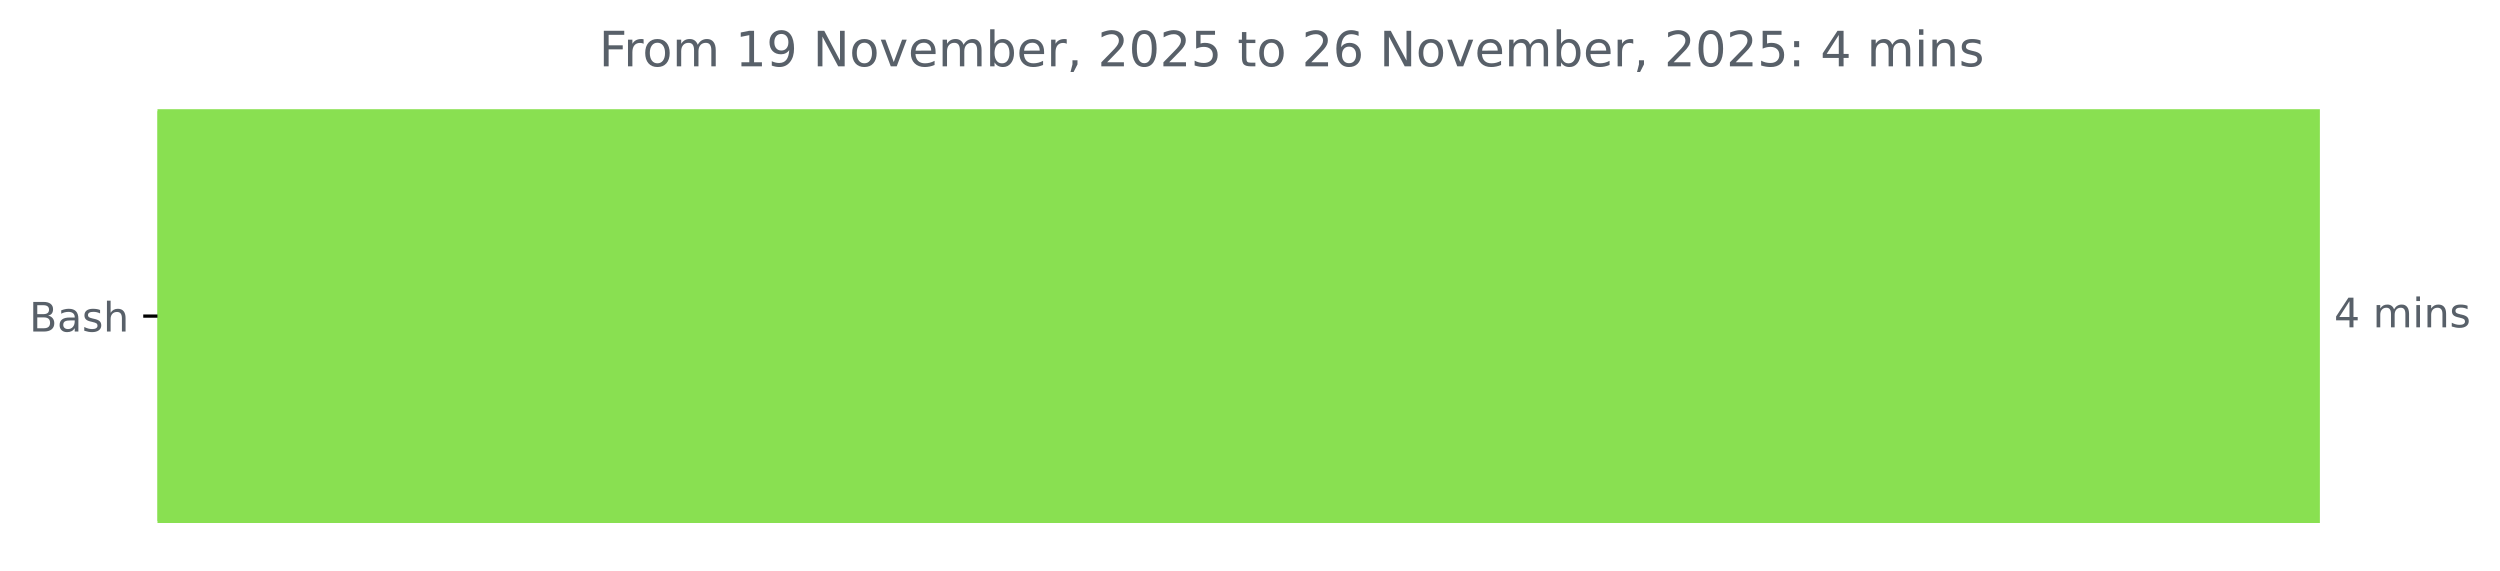
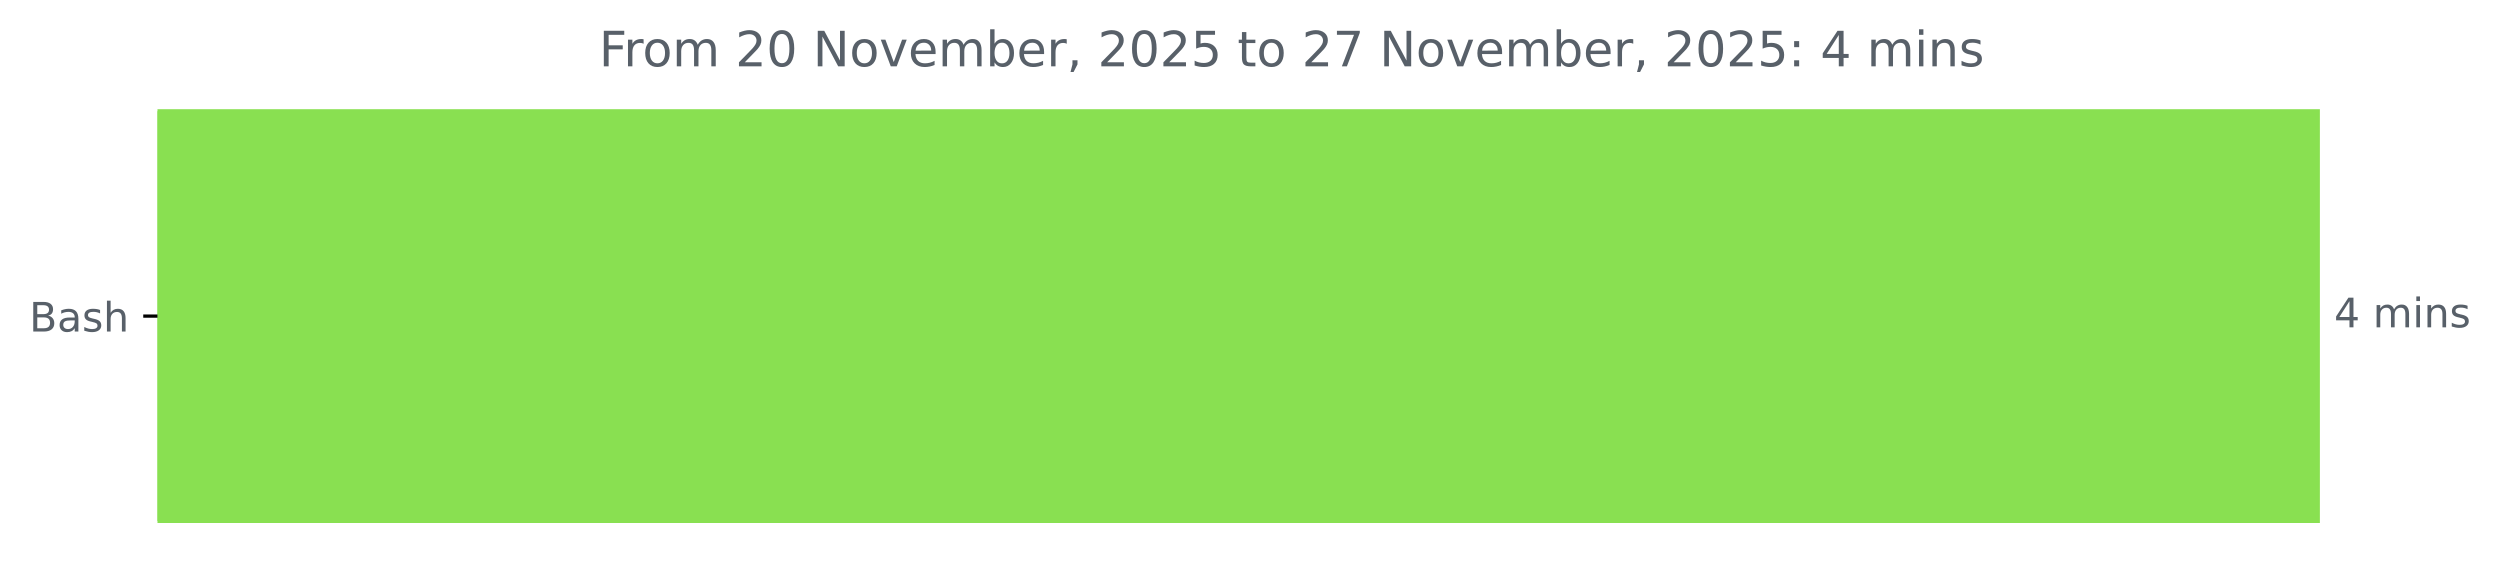
<svg xmlns="http://www.w3.org/2000/svg" xmlns:xlink="http://www.w3.org/1999/xlink" width="614.971pt" height="140.398pt" viewBox="0 0 614.971 140.398" version="1.1">
  <defs>
    <style type="text/css">*{stroke-linejoin: round; stroke-linecap: butt}</style>
  </defs>
  <g id="figure_1">
    <g id="patch_1">
      <path d="M 0 140.398  L 614.971 140.398  L 614.971 0  L 0 0  L 0 140.398  z " style="fill: none" />
    </g>
    <g id="axes_1">
      <g id="patch_2">
-         <path d="M 38.736 27.358  L 570.165 27.358  L 570.165 128.158  L 38.736 128.158  z " clip-path="url(#p4d3c28adfb)" style="fill: #89e051; stroke: #89e051; stroke-linejoin: miter" />
+         <path d="M 38.736 27.358  L 570.165 27.358  L 570.165 128.158  L 38.736 128.158  z " clip-path="url(#padc0fa0d00)" style="fill: #89e051; stroke: #89e051; stroke-linejoin: miter" />
      </g>
      <g id="matplotlib.axis_1" />
      <g id="matplotlib.axis_2">
        <g id="ytick_1">
          <g id="line2d_1">
            <defs>
-               <path id="mc12197d106" d="M 0 0  L -3.5 0  " style="stroke: #000000; stroke-width: 0.8" />
+               <path id="m76db58642c" d="M 0 0  L -3.5 0  " style="stroke: #000000; stroke-width: 0.8" />
            </defs>
            <g>
-               <use xlink:href="#mc12197d106" x="38.736" y="77.758" style="stroke: #000000; stroke-width: 0.8" />
+               <use xlink:href="#m76db58642c" x="38.736" y="77.758" style="stroke: #000000; stroke-width: 0.8" />
            </g>
          </g>
          <g id="text_1">
            <g style="fill: #586069" transform="translate(7.2 81.55734) scale(0.1 -0.1)">
              <defs>
                <path id="DejaVuSans-42" d="M 1259 2228  L 1259 519  L 2272 519  Q 2781 519 3026 730  Q 3272 941 3272 1375  Q 3272 1813 3026 2020  Q 2781 2228 2272 2228  L 1259 2228  z M 1259 4147  L 1259 2741  L 2194 2741  Q 2656 2741 2882 2914  Q 3109 3088 3109 3444  Q 3109 3797 2882 3972  Q 2656 4147 2194 4147  L 1259 4147  z M 628 4666  L 2241 4666  Q 2963 4666 3353 4366  Q 3744 4066 3744 3513  Q 3744 3084 3544 2831  Q 3344 2578 2956 2516  Q 3422 2416 3680 2098  Q 3938 1781 3938 1306  Q 3938 681 3513 340  Q 3088 0 2303 0  L 628 0  L 628 4666  z " transform="scale(0.015625)" />
                <path id="DejaVuSans-61" d="M 2194 1759  Q 1497 1759 1228 1600  Q 959 1441 959 1056  Q 959 750 1161 570  Q 1363 391 1709 391  Q 2188 391 2477 730  Q 2766 1069 2766 1631  L 2766 1759  L 2194 1759  z M 3341 1997  L 3341 0  L 2766 0  L 2766 531  Q 2569 213 2275 61  Q 1981 -91 1556 -91  Q 1019 -91 701 211  Q 384 513 384 1019  Q 384 1609 779 1909  Q 1175 2209 1959 2209  L 2766 2209  L 2766 2266  Q 2766 2663 2505 2880  Q 2244 3097 1772 3097  Q 1472 3097 1187 3025  Q 903 2953 641 2809  L 641 3341  Q 956 3463 1253 3523  Q 1550 3584 1831 3584  Q 2591 3584 2966 3190  Q 3341 2797 3341 1997  z " transform="scale(0.015625)" />
                <path id="DejaVuSans-73" d="M 2834 3397  L 2834 2853  Q 2591 2978 2328 3040  Q 2066 3103 1784 3103  Q 1356 3103 1142 2972  Q 928 2841 928 2578  Q 928 2378 1081 2264  Q 1234 2150 1697 2047  L 1894 2003  Q 2506 1872 2764 1633  Q 3022 1394 3022 966  Q 3022 478 2636 193  Q 2250 -91 1575 -91  Q 1294 -91 989 -36  Q 684 19 347 128  L 347 722  Q 666 556 975 473  Q 1284 391 1588 391  Q 1994 391 2212 530  Q 2431 669 2431 922  Q 2431 1156 2273 1281  Q 2116 1406 1581 1522  L 1381 1569  Q 847 1681 609 1914  Q 372 2147 372 2553  Q 372 3047 722 3315  Q 1072 3584 1716 3584  Q 2034 3584 2315 3537  Q 2597 3491 2834 3397  z " transform="scale(0.015625)" />
                <path id="DejaVuSans-68" d="M 3513 2113  L 3513 0  L 2938 0  L 2938 2094  Q 2938 2591 2744 2837  Q 2550 3084 2163 3084  Q 1697 3084 1428 2787  Q 1159 2491 1159 1978  L 1159 0  L 581 0  L 581 4863  L 1159 4863  L 1159 2956  Q 1366 3272 1645 3428  Q 1925 3584 2291 3584  Q 2894 3584 3203 3211  Q 3513 2838 3513 2113  z " transform="scale(0.015625)" />
              </defs>
              <use xlink:href="#DejaVuSans-42" />
              <use xlink:href="#DejaVuSans-61" x="68.604" />
              <use xlink:href="#DejaVuSans-73" x="129.883" />
              <use xlink:href="#DejaVuSans-68" x="181.982" />
            </g>
          </g>
        </g>
      </g>
      <g id="text_2">
        <g style="fill: #586069" transform="translate(574.1645 80.5175) scale(0.1 -0.1)">
          <defs>
            <path id="DejaVuSans-34" d="M 2419 4116  L 825 1625  L 2419 1625  L 2419 4116  z M 2253 4666  L 3047 4666  L 3047 1625  L 3713 1625  L 3713 1100  L 3047 1100  L 3047 0  L 2419 0  L 2419 1100  L 313 1100  L 313 1709  L 2253 4666  z " transform="scale(0.015625)" />
            <path id="DejaVuSans-20" transform="scale(0.015625)" />
            <path id="DejaVuSans-6d" d="M 3328 2828  Q 3544 3216 3844 3400  Q 4144 3584 4550 3584  Q 5097 3584 5394 3201  Q 5691 2819 5691 2113  L 5691 0  L 5113 0  L 5113 2094  Q 5113 2597 4934 2840  Q 4756 3084 4391 3084  Q 3944 3084 3684 2787  Q 3425 2491 3425 1978  L 3425 0  L 2847 0  L 2847 2094  Q 2847 2600 2669 2842  Q 2491 3084 2119 3084  Q 1678 3084 1418 2786  Q 1159 2488 1159 1978  L 1159 0  L 581 0  L 581 3500  L 1159 3500  L 1159 2956  Q 1356 3278 1631 3431  Q 1906 3584 2284 3584  Q 2666 3584 2933 3390  Q 3200 3197 3328 2828  z " transform="scale(0.015625)" />
            <path id="DejaVuSans-69" d="M 603 3500  L 1178 3500  L 1178 0  L 603 0  L 603 3500  z M 603 4863  L 1178 4863  L 1178 4134  L 603 4134  L 603 4863  z " transform="scale(0.015625)" />
            <path id="DejaVuSans-6e" d="M 3513 2113  L 3513 0  L 2938 0  L 2938 2094  Q 2938 2591 2744 2837  Q 2550 3084 2163 3084  Q 1697 3084 1428 2787  Q 1159 2491 1159 1978  L 1159 0  L 581 0  L 581 3500  L 1159 3500  L 1159 2956  Q 1366 3272 1645 3428  Q 1925 3584 2291 3584  Q 2894 3584 3203 3211  Q 3513 2838 3513 2113  z " transform="scale(0.015625)" />
          </defs>
          <use xlink:href="#DejaVuSans-34" />
          <use xlink:href="#DejaVuSans-20" x="63.623" />
          <use xlink:href="#DejaVuSans-6d" x="95.41" />
          <use xlink:href="#DejaVuSans-69" x="192.822" />
          <use xlink:href="#DejaVuSans-6e" x="220.605" />
          <use xlink:href="#DejaVuSans-73" x="283.984" />
        </g>
      </g>
      <g id="text_3">
        <g style="fill: #586069" transform="translate(147.3556 16.31812) scale(0.12 -0.12)">
          <defs>
            <path id="DejaVuSans-46" d="M 628 4666  L 3309 4666  L 3309 4134  L 1259 4134  L 1259 2759  L 3109 2759  L 3109 2228  L 1259 2228  L 1259 0  L 628 0  L 628 4666  z " transform="scale(0.015625)" />
            <path id="DejaVuSans-72" d="M 2631 2963  Q 2534 3019 2420 3045  Q 2306 3072 2169 3072  Q 1681 3072 1420 2755  Q 1159 2438 1159 1844  L 1159 0  L 581 0  L 581 3500  L 1159 3500  L 1159 2956  Q 1341 3275 1631 3429  Q 1922 3584 2338 3584  Q 2397 3584 2469 3576  Q 2541 3569 2628 3553  L 2631 2963  z " transform="scale(0.015625)" />
            <path id="DejaVuSans-6f" d="M 1959 3097  Q 1497 3097 1228 2736  Q 959 2375 959 1747  Q 959 1119 1226 758  Q 1494 397 1959 397  Q 2419 397 2687 759  Q 2956 1122 2956 1747  Q 2956 2369 2687 2733  Q 2419 3097 1959 3097  z M 1959 3584  Q 2709 3584 3137 3096  Q 3566 2609 3566 1747  Q 3566 888 3137 398  Q 2709 -91 1959 -91  Q 1206 -91 779 398  Q 353 888 353 1747  Q 353 2609 779 3096  Q 1206 3584 1959 3584  z " transform="scale(0.015625)" />
-             <path id="DejaVuSans-31" d="M 794 531  L 1825 531  L 1825 4091  L 703 3866  L 703 4441  L 1819 4666  L 2450 4666  L 2450 531  L 3481 531  L 3481 0  L 794 0  L 794 531  z " transform="scale(0.015625)" />
-             <path id="DejaVuSans-39" d="M 703 97  L 703 672  Q 941 559 1184 500  Q 1428 441 1663 441  Q 2288 441 2617 861  Q 2947 1281 2994 2138  Q 2813 1869 2534 1725  Q 2256 1581 1919 1581  Q 1219 1581 811 2004  Q 403 2428 403 3163  Q 403 3881 828 4315  Q 1253 4750 1959 4750  Q 2769 4750 3195 4129  Q 3622 3509 3622 2328  Q 3622 1225 3098 567  Q 2575 -91 1691 -91  Q 1453 -91 1209 -44  Q 966 3 703 97  z M 1959 2075  Q 2384 2075 2632 2365  Q 2881 2656 2881 3163  Q 2881 3666 2632 3958  Q 2384 4250 1959 4250  Q 1534 4250 1286 3958  Q 1038 3666 1038 3163  Q 1038 2656 1286 2365  Q 1534 2075 1959 2075  z " transform="scale(0.015625)" />
+             <path id="DejaVuSans-32" d="M 1228 531  L 3431 531  L 3431 0  L 469 0  L 469 531  Q 828 903 1448 1529  Q 2069 2156 2228 2338  Q 2531 2678 2651 2914  Q 2772 3150 2772 3378  Q 2772 3750 2511 3984  Q 2250 4219 1831 4219  Q 1534 4219 1204 4116  Q 875 4013 500 3803  L 500 4441  Q 881 4594 1212 4672  Q 1544 4750 1819 4750  Q 2544 4750 2975 4387  Q 3406 4025 3406 3419  Q 3406 3131 3298 2873  Q 3191 2616 2906 2266  Q 2828 2175 2409 1742  Q 1991 1309 1228 531  z " transform="scale(0.015625)" />
+             <path id="DejaVuSans-30" d="M 2034 4250  Q 1547 4250 1301 3770  Q 1056 3291 1056 2328  Q 1056 1369 1301 889  Q 1547 409 2034 409  Q 2525 409 2770 889  Q 3016 1369 3016 2328  Q 3016 3291 2770 3770  Q 2525 4250 2034 4250  z M 2034 4750  Q 2819 4750 3233 4129  Q 3647 3509 3647 2328  Q 3647 1150 3233 529  Q 2819 -91 2034 -91  Q 1250 -91 836 529  Q 422 1150 422 2328  Q 422 3509 836 4129  Q 1250 4750 2034 4750  z " transform="scale(0.015625)" />
            <path id="DejaVuSans-4e" d="M 628 4666  L 1478 4666  L 3547 763  L 3547 4666  L 4159 4666  L 4159 0  L 3309 0  L 1241 3903  L 1241 0  L 628 0  L 628 4666  z " transform="scale(0.015625)" />
            <path id="DejaVuSans-76" d="M 191 3500  L 800 3500  L 1894 563  L 2988 3500  L 3597 3500  L 2284 0  L 1503 0  L 191 3500  z " transform="scale(0.015625)" />
            <path id="DejaVuSans-65" d="M 3597 1894  L 3597 1613  L 953 1613  Q 991 1019 1311 708  Q 1631 397 2203 397  Q 2534 397 2845 478  Q 3156 559 3463 722  L 3463 178  Q 3153 47 2828 -22  Q 2503 -91 2169 -91  Q 1331 -91 842 396  Q 353 884 353 1716  Q 353 2575 817 3079  Q 1281 3584 2069 3584  Q 2775 3584 3186 3129  Q 3597 2675 3597 1894  z M 3022 2063  Q 3016 2534 2758 2815  Q 2500 3097 2075 3097  Q 1594 3097 1305 2825  Q 1016 2553 972 2059  L 3022 2063  z " transform="scale(0.015625)" />
            <path id="DejaVuSans-62" d="M 3116 1747  Q 3116 2381 2855 2742  Q 2594 3103 2138 3103  Q 1681 3103 1420 2742  Q 1159 2381 1159 1747  Q 1159 1113 1420 752  Q 1681 391 2138 391  Q 2594 391 2855 752  Q 3116 1113 3116 1747  z M 1159 2969  Q 1341 3281 1617 3432  Q 1894 3584 2278 3584  Q 2916 3584 3314 3078  Q 3713 2572 3713 1747  Q 3713 922 3314 415  Q 2916 -91 2278 -91  Q 1894 -91 1617 61  Q 1341 213 1159 525  L 1159 0  L 581 0  L 581 4863  L 1159 4863  L 1159 2969  z " transform="scale(0.015625)" />
            <path id="DejaVuSans-2c" d="M 750 794  L 1409 794  L 1409 256  L 897 -744  L 494 -744  L 750 256  L 750 794  z " transform="scale(0.015625)" />
-             <path id="DejaVuSans-32" d="M 1228 531  L 3431 531  L 3431 0  L 469 0  L 469 531  Q 828 903 1448 1529  Q 2069 2156 2228 2338  Q 2531 2678 2651 2914  Q 2772 3150 2772 3378  Q 2772 3750 2511 3984  Q 2250 4219 1831 4219  Q 1534 4219 1204 4116  Q 875 4013 500 3803  L 500 4441  Q 881 4594 1212 4672  Q 1544 4750 1819 4750  Q 2544 4750 2975 4387  Q 3406 4025 3406 3419  Q 3406 3131 3298 2873  Q 3191 2616 2906 2266  Q 2828 2175 2409 1742  Q 1991 1309 1228 531  z " transform="scale(0.015625)" />
-             <path id="DejaVuSans-30" d="M 2034 4250  Q 1547 4250 1301 3770  Q 1056 3291 1056 2328  Q 1056 1369 1301 889  Q 1547 409 2034 409  Q 2525 409 2770 889  Q 3016 1369 3016 2328  Q 3016 3291 2770 3770  Q 2525 4250 2034 4250  z M 2034 4750  Q 2819 4750 3233 4129  Q 3647 3509 3647 2328  Q 3647 1150 3233 529  Q 2819 -91 2034 -91  Q 1250 -91 836 529  Q 422 1150 422 2328  Q 422 3509 836 4129  Q 1250 4750 2034 4750  z " transform="scale(0.015625)" />
            <path id="DejaVuSans-35" d="M 691 4666  L 3169 4666  L 3169 4134  L 1269 4134  L 1269 2991  Q 1406 3038 1543 3061  Q 1681 3084 1819 3084  Q 2600 3084 3056 2656  Q 3513 2228 3513 1497  Q 3513 744 3044 326  Q 2575 -91 1722 -91  Q 1428 -91 1123 -41  Q 819 9 494 109  L 494 744  Q 775 591 1075 516  Q 1375 441 1709 441  Q 2250 441 2565 725  Q 2881 1009 2881 1497  Q 2881 1984 2565 2268  Q 2250 2553 1709 2553  Q 1456 2553 1204 2497  Q 953 2441 691 2322  L 691 4666  z " transform="scale(0.015625)" />
            <path id="DejaVuSans-74" d="M 1172 4494  L 1172 3500  L 2356 3500  L 2356 3053  L 1172 3053  L 1172 1153  Q 1172 725 1289 603  Q 1406 481 1766 481  L 2356 481  L 2356 0  L 1766 0  Q 1100 0 847 248  Q 594 497 594 1153  L 594 3053  L 172 3053  L 172 3500  L 594 3500  L 594 4494  L 1172 4494  z " transform="scale(0.015625)" />
-             <path id="DejaVuSans-36" d="M 2113 2584  Q 1688 2584 1439 2293  Q 1191 2003 1191 1497  Q 1191 994 1439 701  Q 1688 409 2113 409  Q 2538 409 2786 701  Q 3034 994 3034 1497  Q 3034 2003 2786 2293  Q 2538 2584 2113 2584  z M 3366 4563  L 3366 3988  Q 3128 4100 2886 4159  Q 2644 4219 2406 4219  Q 1781 4219 1451 3797  Q 1122 3375 1075 2522  Q 1259 2794 1537 2939  Q 1816 3084 2150 3084  Q 2853 3084 3261 2657  Q 3669 2231 3669 1497  Q 3669 778 3244 343  Q 2819 -91 2113 -91  Q 1303 -91 875 529  Q 447 1150 447 2328  Q 447 3434 972 4092  Q 1497 4750 2381 4750  Q 2619 4750 2861 4703  Q 3103 4656 3366 4563  z " transform="scale(0.015625)" />
+             <path id="DejaVuSans-37" d="M 525 4666  L 3525 4666  L 3525 4397  L 1831 0  L 1172 0  L 2766 4134  L 525 4134  L 525 4666  z " transform="scale(0.015625)" />
            <path id="DejaVuSans-3a" d="M 750 794  L 1409 794  L 1409 0  L 750 0  L 750 794  z M 750 3309  L 1409 3309  L 1409 2516  L 750 2516  L 750 3309  z " transform="scale(0.015625)" />
          </defs>
          <use xlink:href="#DejaVuSans-46" />
          <use xlink:href="#DejaVuSans-72" x="50.27" />
          <use xlink:href="#DejaVuSans-6f" x="89.133" />
          <use xlink:href="#DejaVuSans-6d" x="150.314" />
          <use xlink:href="#DejaVuSans-20" x="247.727" />
-           <use xlink:href="#DejaVuSans-31" x="279.514" />
-           <use xlink:href="#DejaVuSans-39" x="343.137" />
+           <use xlink:href="#DejaVuSans-32" x="279.514" />
+           <use xlink:href="#DejaVuSans-30" x="343.137" />
          <use xlink:href="#DejaVuSans-20" x="406.76" />
          <use xlink:href="#DejaVuSans-4e" x="438.547" />
          <use xlink:href="#DejaVuSans-6f" x="513.352" />
          <use xlink:href="#DejaVuSans-76" x="574.533" />
          <use xlink:href="#DejaVuSans-65" x="633.713" />
          <use xlink:href="#DejaVuSans-6d" x="695.236" />
          <use xlink:href="#DejaVuSans-62" x="792.648" />
          <use xlink:href="#DejaVuSans-65" x="856.125" />
          <use xlink:href="#DejaVuSans-72" x="917.648" />
          <use xlink:href="#DejaVuSans-2c" x="958.762" />
          <use xlink:href="#DejaVuSans-20" x="990.549" />
          <use xlink:href="#DejaVuSans-32" x="1022.336" />
          <use xlink:href="#DejaVuSans-30" x="1085.959" />
          <use xlink:href="#DejaVuSans-32" x="1149.582" />
          <use xlink:href="#DejaVuSans-35" x="1213.205" />
          <use xlink:href="#DejaVuSans-20" x="1276.828" />
          <use xlink:href="#DejaVuSans-74" x="1308.615" />
          <use xlink:href="#DejaVuSans-6f" x="1347.824" />
          <use xlink:href="#DejaVuSans-20" x="1409.006" />
          <use xlink:href="#DejaVuSans-32" x="1440.793" />
-           <use xlink:href="#DejaVuSans-36" x="1504.416" />
+           <use xlink:href="#DejaVuSans-37" x="1504.416" />
          <use xlink:href="#DejaVuSans-20" x="1568.039" />
          <use xlink:href="#DejaVuSans-4e" x="1599.826" />
          <use xlink:href="#DejaVuSans-6f" x="1674.631" />
          <use xlink:href="#DejaVuSans-76" x="1735.812" />
          <use xlink:href="#DejaVuSans-65" x="1794.992" />
          <use xlink:href="#DejaVuSans-6d" x="1856.516" />
          <use xlink:href="#DejaVuSans-62" x="1953.928" />
          <use xlink:href="#DejaVuSans-65" x="2017.404" />
          <use xlink:href="#DejaVuSans-72" x="2078.928" />
          <use xlink:href="#DejaVuSans-2c" x="2120.041" />
          <use xlink:href="#DejaVuSans-20" x="2151.828" />
          <use xlink:href="#DejaVuSans-32" x="2183.615" />
          <use xlink:href="#DejaVuSans-30" x="2247.238" />
          <use xlink:href="#DejaVuSans-32" x="2310.861" />
          <use xlink:href="#DejaVuSans-35" x="2374.484" />
          <use xlink:href="#DejaVuSans-3a" x="2438.107" />
          <use xlink:href="#DejaVuSans-20" x="2471.799" />
          <use xlink:href="#DejaVuSans-34" x="2503.586" />
          <use xlink:href="#DejaVuSans-20" x="2567.209" />
          <use xlink:href="#DejaVuSans-6d" x="2598.996" />
          <use xlink:href="#DejaVuSans-69" x="2696.408" />
          <use xlink:href="#DejaVuSans-6e" x="2724.191" />
          <use xlink:href="#DejaVuSans-73" x="2787.57" />
        </g>
      </g>
    </g>
  </g>
  <defs>
-     <clipPath id="p4d3c28adfb">
+     <clipPath id="padc0fa0d00">
      <rect x="38.736" y="22.318" width="558" height="110.88" />
    </clipPath>
  </defs>
</svg>
